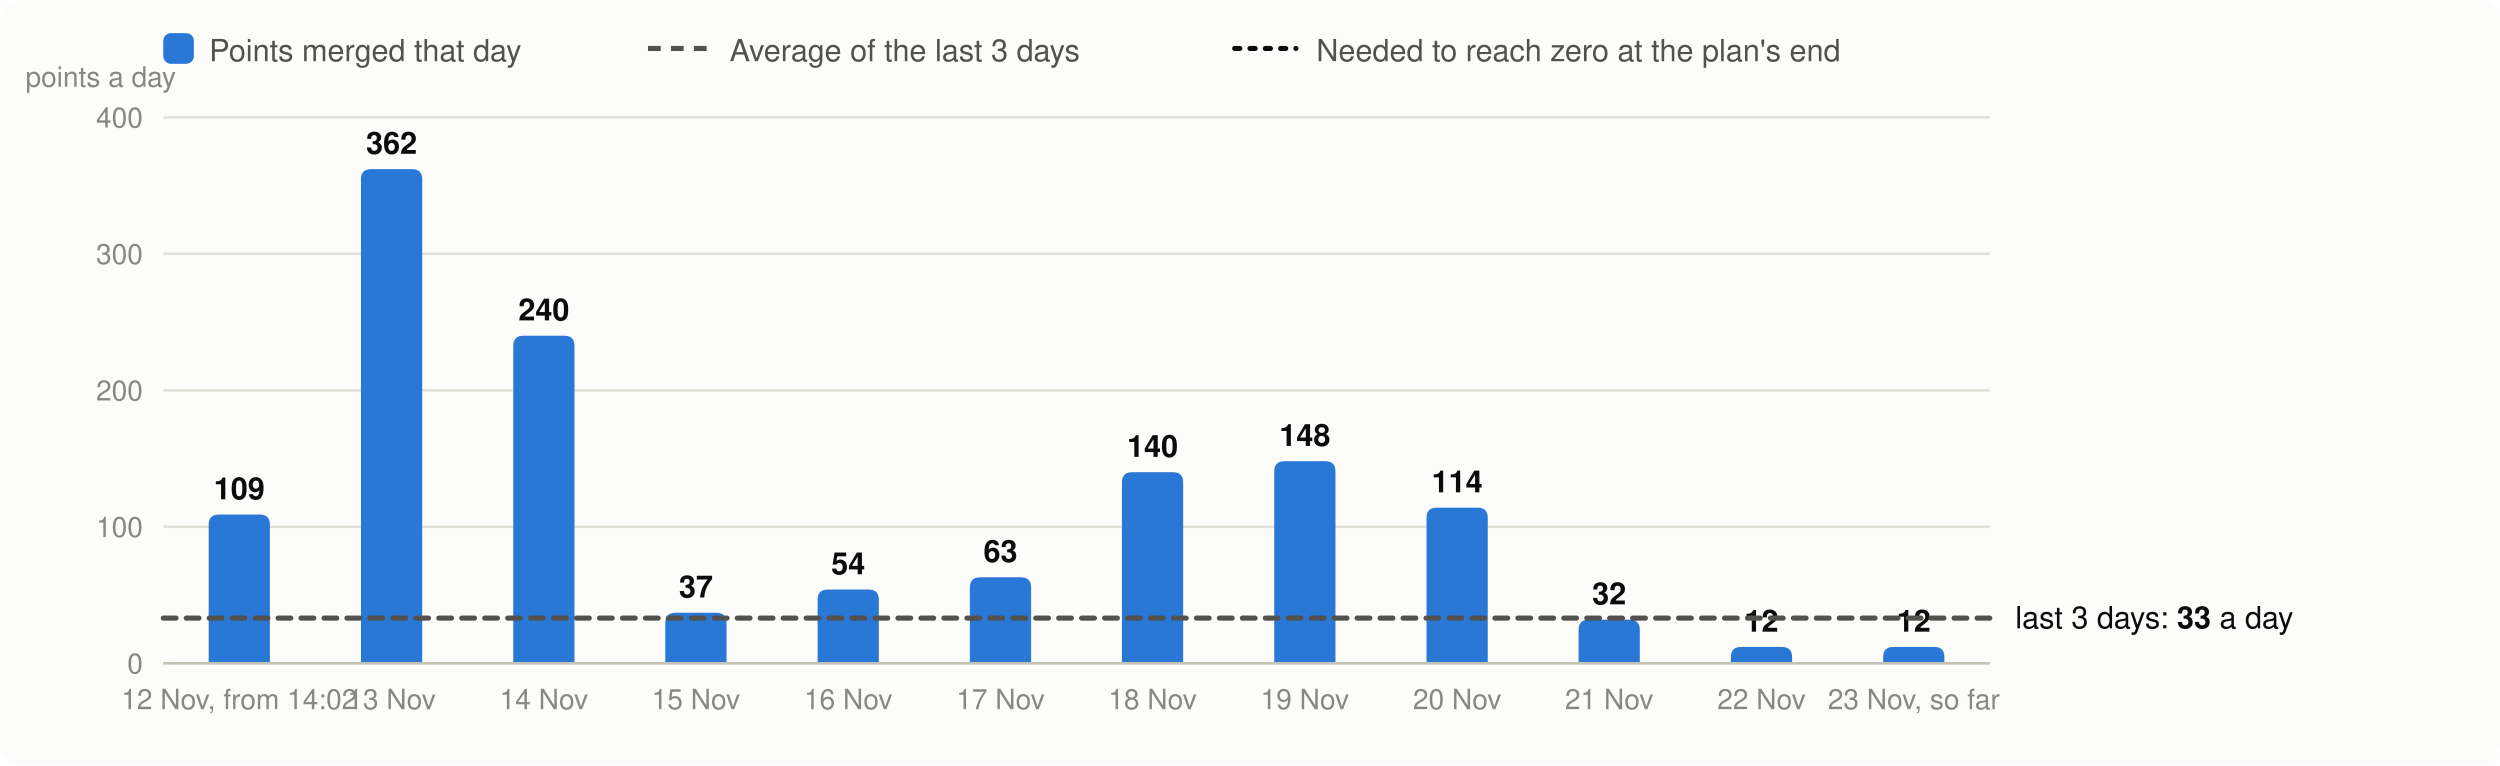
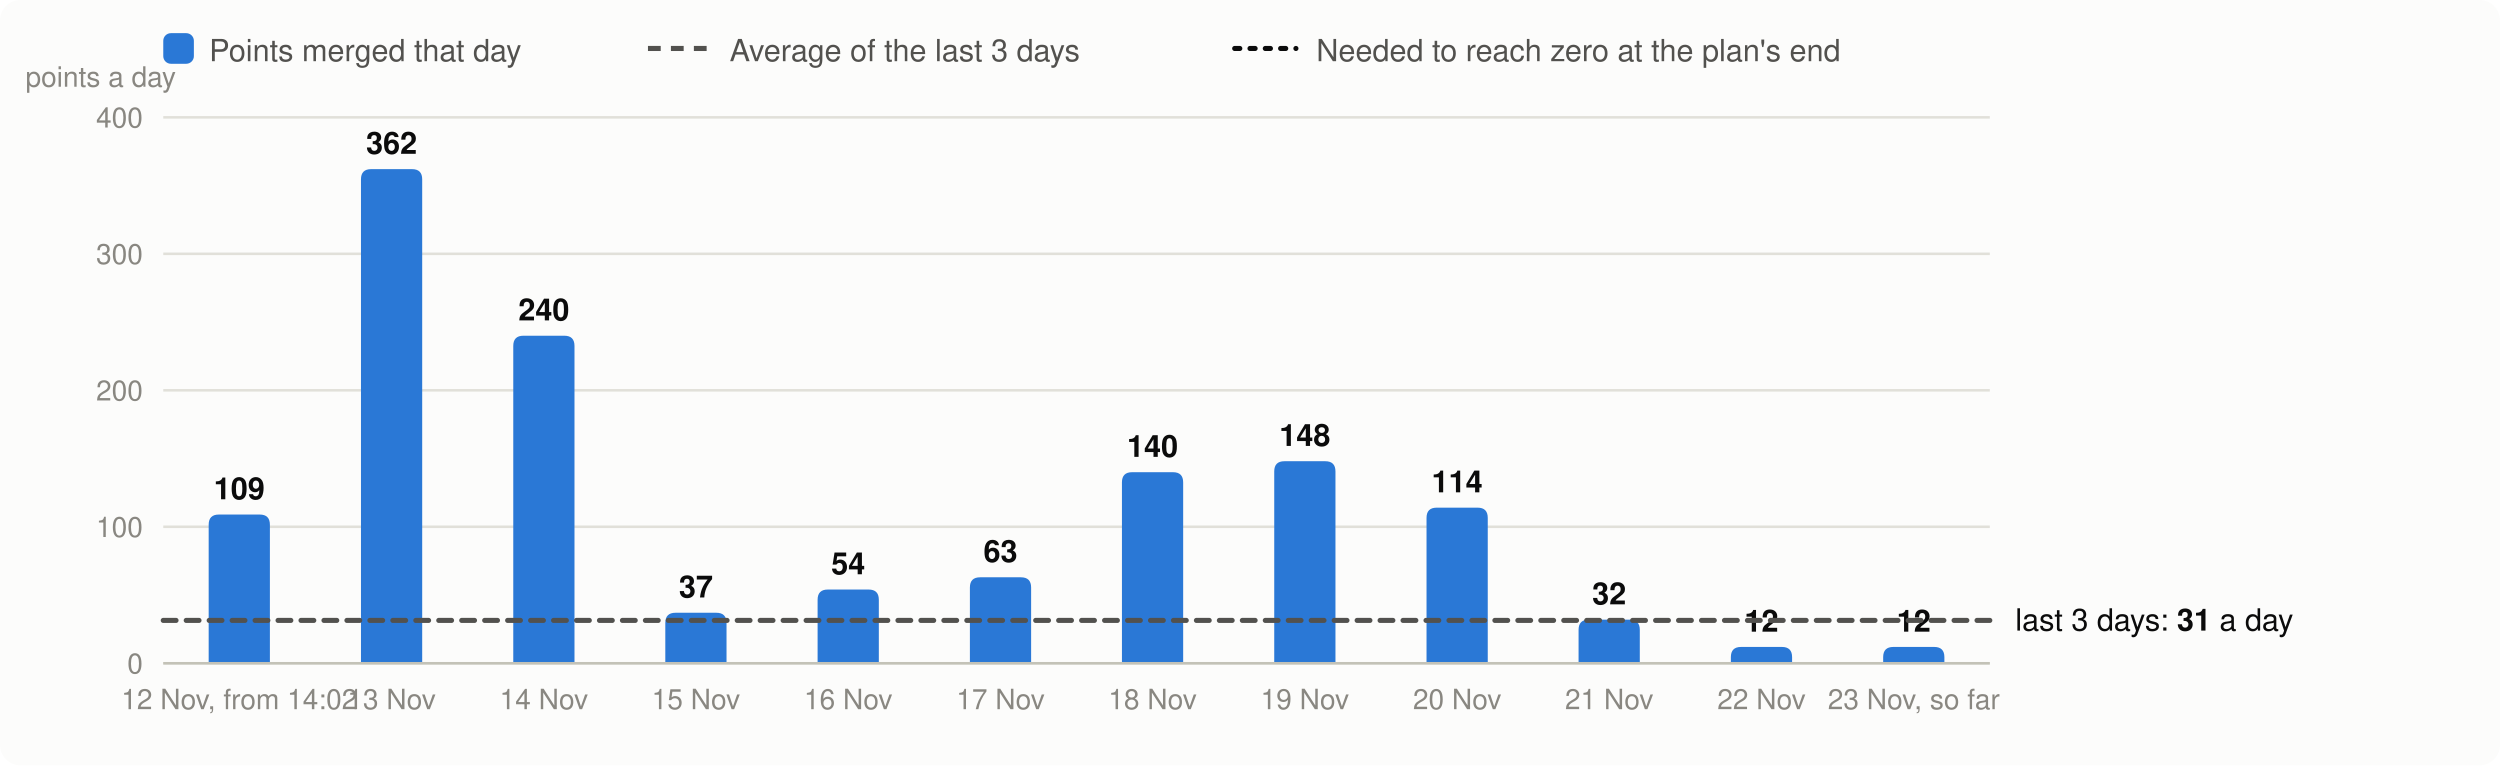
<svg xmlns="http://www.w3.org/2000/svg" viewBox="0 0 980 300" width="980" height="300" font-family="system-ui,-apple-system,Segoe UI,Helvetica,Arial,sans-serif" font-size="13" role="img" aria-label="Velocity: story points merged per day, the 3-day average and the velocity needed">
  <rect width="980" height="300" rx="8" fill="#fcfcfb" />
  <rect x="64" y="13" width="12" height="12" rx="3" fill="#2a78d6" />
  <text x="82" y="24" fill="#52514e" font-size="12">Points merged that day</text>
  <line x1="254" x2="278" y1="19" y2="19" stroke="#52514e" stroke-width="2" stroke-dasharray="5 4" />
  <text x="286" y="24" fill="#52514e" font-size="12">Average of the last 3 days</text>
  <line x1="484" x2="508" y1="19" y2="19" stroke="#0b0b0b" stroke-width="2" stroke-dasharray="2 4" stroke-linecap="round" />
  <text x="516" y="24" fill="#52514e" font-size="12">Needed to reach zero at the plan's end</text>
  <line x1="64" x2="780" y1="260.0" y2="260.0" stroke="#e1e0d9" />
  <text x="56" y="264.0" text-anchor="end" fill="#898781" font-size="11">0</text>
  <line x1="64" x2="780" y1="206.5" y2="206.5" stroke="#e1e0d9" />
  <text x="56" y="210.5" text-anchor="end" fill="#898781" font-size="11">100</text>
  <line x1="64" x2="780" y1="153.0" y2="153.0" stroke="#e1e0d9" />
  <text x="56" y="157.0" text-anchor="end" fill="#898781" font-size="11">200</text>
  <line x1="64" x2="780" y1="99.5" y2="99.5" stroke="#e1e0d9" />
  <text x="56" y="103.5" text-anchor="end" fill="#898781" font-size="11">300</text>
  <line x1="64" x2="780" y1="46.0" y2="46.0" stroke="#e1e0d9" />
  <text x="56" y="50.0" text-anchor="end" fill="#898781" font-size="11">400</text>
  <text x="10" y="34" fill="#898781" font-size="11">points a day</text>
  <path d="M81.8,260.0V205.7Q81.8,201.7 85.8,201.7H101.8Q105.8,201.7 105.8,205.7V260.0Z" fill="#2a78d6" />
  <text x="93.8" y="195.7" text-anchor="middle" fill="#0b0b0b" font-size="12" font-weight="600">109</text>
  <text x="93.8" y="278" text-anchor="middle" fill="#898781" font-size="11">12 Nov, from 14:02</text>
  <path d="M141.5,260.0V70.3Q141.5,66.3 145.5,66.3H161.5Q165.5,66.3 165.5,70.3V260.0Z" fill="#2a78d6" />
  <text x="153.5" y="60.3" text-anchor="middle" fill="#0b0b0b" font-size="12" font-weight="600">362</text>
  <text x="153.5" y="278" text-anchor="middle" fill="#898781" font-size="11">13 Nov</text>
  <path d="M201.2,260.0V135.6Q201.2,131.6 205.2,131.6H221.2Q225.2,131.6 225.2,135.6V260.0Z" fill="#2a78d6" />
  <text x="213.2" y="125.6" text-anchor="middle" fill="#0b0b0b" font-size="12" font-weight="600">240</text>
  <text x="213.2" y="278" text-anchor="middle" fill="#898781" font-size="11">14 Nov</text>
  <path d="M260.8,260.0V244.2Q260.8,240.2 264.8,240.2H280.8Q284.8,240.2 284.8,244.2V260.0Z" fill="#2a78d6" />
  <text x="272.8" y="234.2" text-anchor="middle" fill="#0b0b0b" font-size="12" font-weight="600">37</text>
  <text x="272.8" y="278" text-anchor="middle" fill="#898781" font-size="11">15 Nov</text>
  <path d="M320.5,260.0V235.1Q320.5,231.1 324.5,231.1H340.5Q344.5,231.1 344.5,235.1V260.0Z" fill="#2a78d6" />
  <text x="332.5" y="225.1" text-anchor="middle" fill="#0b0b0b" font-size="12" font-weight="600">54</text>
  <text x="332.5" y="278" text-anchor="middle" fill="#898781" font-size="11">16 Nov</text>
  <path d="M380.2,260.0V230.3Q380.2,226.3 384.2,226.3H400.2Q404.2,226.3 404.2,230.3V260.0Z" fill="#2a78d6" />
  <text x="392.2" y="220.3" text-anchor="middle" fill="#0b0b0b" font-size="12" font-weight="600">63</text>
  <text x="392.2" y="278" text-anchor="middle" fill="#898781" font-size="11">17 Nov</text>
  <path d="M439.8,260.0V189.1Q439.8,185.1 443.8,185.1H459.8Q463.8,185.1 463.8,189.1V260.0Z" fill="#2a78d6" />
  <text x="451.8" y="179.1" text-anchor="middle" fill="#0b0b0b" font-size="12" font-weight="600">140</text>
  <text x="451.8" y="278" text-anchor="middle" fill="#898781" font-size="11">18 Nov</text>
  <path d="M499.5,260.0V184.8Q499.5,180.8 503.5,180.8H519.5Q523.5,180.8 523.5,184.8V260.0Z" fill="#2a78d6" />
  <text x="511.5" y="174.8" text-anchor="middle" fill="#0b0b0b" font-size="12" font-weight="600">148</text>
  <text x="511.5" y="278" text-anchor="middle" fill="#898781" font-size="11">19 Nov</text>
  <path d="M559.2,260.0V203.0Q559.2,199.0 563.2,199.0H579.2Q583.2,199.0 583.2,203.0V260.0Z" fill="#2a78d6" />
  <text x="571.2" y="193.0" text-anchor="middle" fill="#0b0b0b" font-size="12" font-weight="600">114</text>
  <text x="571.2" y="278" text-anchor="middle" fill="#898781" font-size="11">20 Nov</text>
  <path d="M618.8,260.0V246.9Q618.8,242.9 622.8,242.9H638.8Q642.8,242.9 642.8,246.9V260.0Z" fill="#2a78d6" />
  <text x="630.8" y="236.9" text-anchor="middle" fill="#0b0b0b" font-size="12" font-weight="600">32</text>
  <text x="630.8" y="278" text-anchor="middle" fill="#898781" font-size="11">21 Nov</text>
  <path d="M678.5,260.0V257.6Q678.5,253.6 682.5,253.6H698.5Q702.5,253.6 702.5,257.6V260.0Z" fill="#2a78d6" />
  <text x="690.5" y="247.6" text-anchor="middle" fill="#0b0b0b" font-size="12" font-weight="600">12</text>
  <text x="690.5" y="278" text-anchor="middle" fill="#898781" font-size="11">22 Nov</text>
  <path d="M738.2,260.0V257.6Q738.2,253.6 742.2,253.6H758.2Q762.2,253.6 762.2,257.6V260.0Z" fill="#2a78d6" />
  <text x="750.2" y="247.6" text-anchor="middle" fill="#0b0b0b" font-size="12" font-weight="600">12</text>
  <text x="750.2" y="278" text-anchor="middle" fill="#898781" font-size="11">23 Nov, so far</text>
  <line x1="64" x2="780" y1="260.0" y2="260.0" stroke="#c3c2b7" />
-   <line x1="64" x2="780" y1="242.3" y2="242.3" stroke="#52514e" stroke-width="2" stroke-dasharray="5 4" stroke-linecap="round" />
-   <text x="790" y="246.3" fill="#0b0b0b" font-size="12">last 3 days: <tspan font-weight="600">33</tspan> a day</text>
+   <line x1="64" x2="780" y1="243.2" y2="243.2" stroke="#52514e" stroke-width="2" stroke-dasharray="5 4" stroke-linecap="round" />
+   <text x="790" y="247.2" fill="#0b0b0b" font-size="12">last 3 days: <tspan font-weight="600">31</tspan> a day</text>
</svg>
